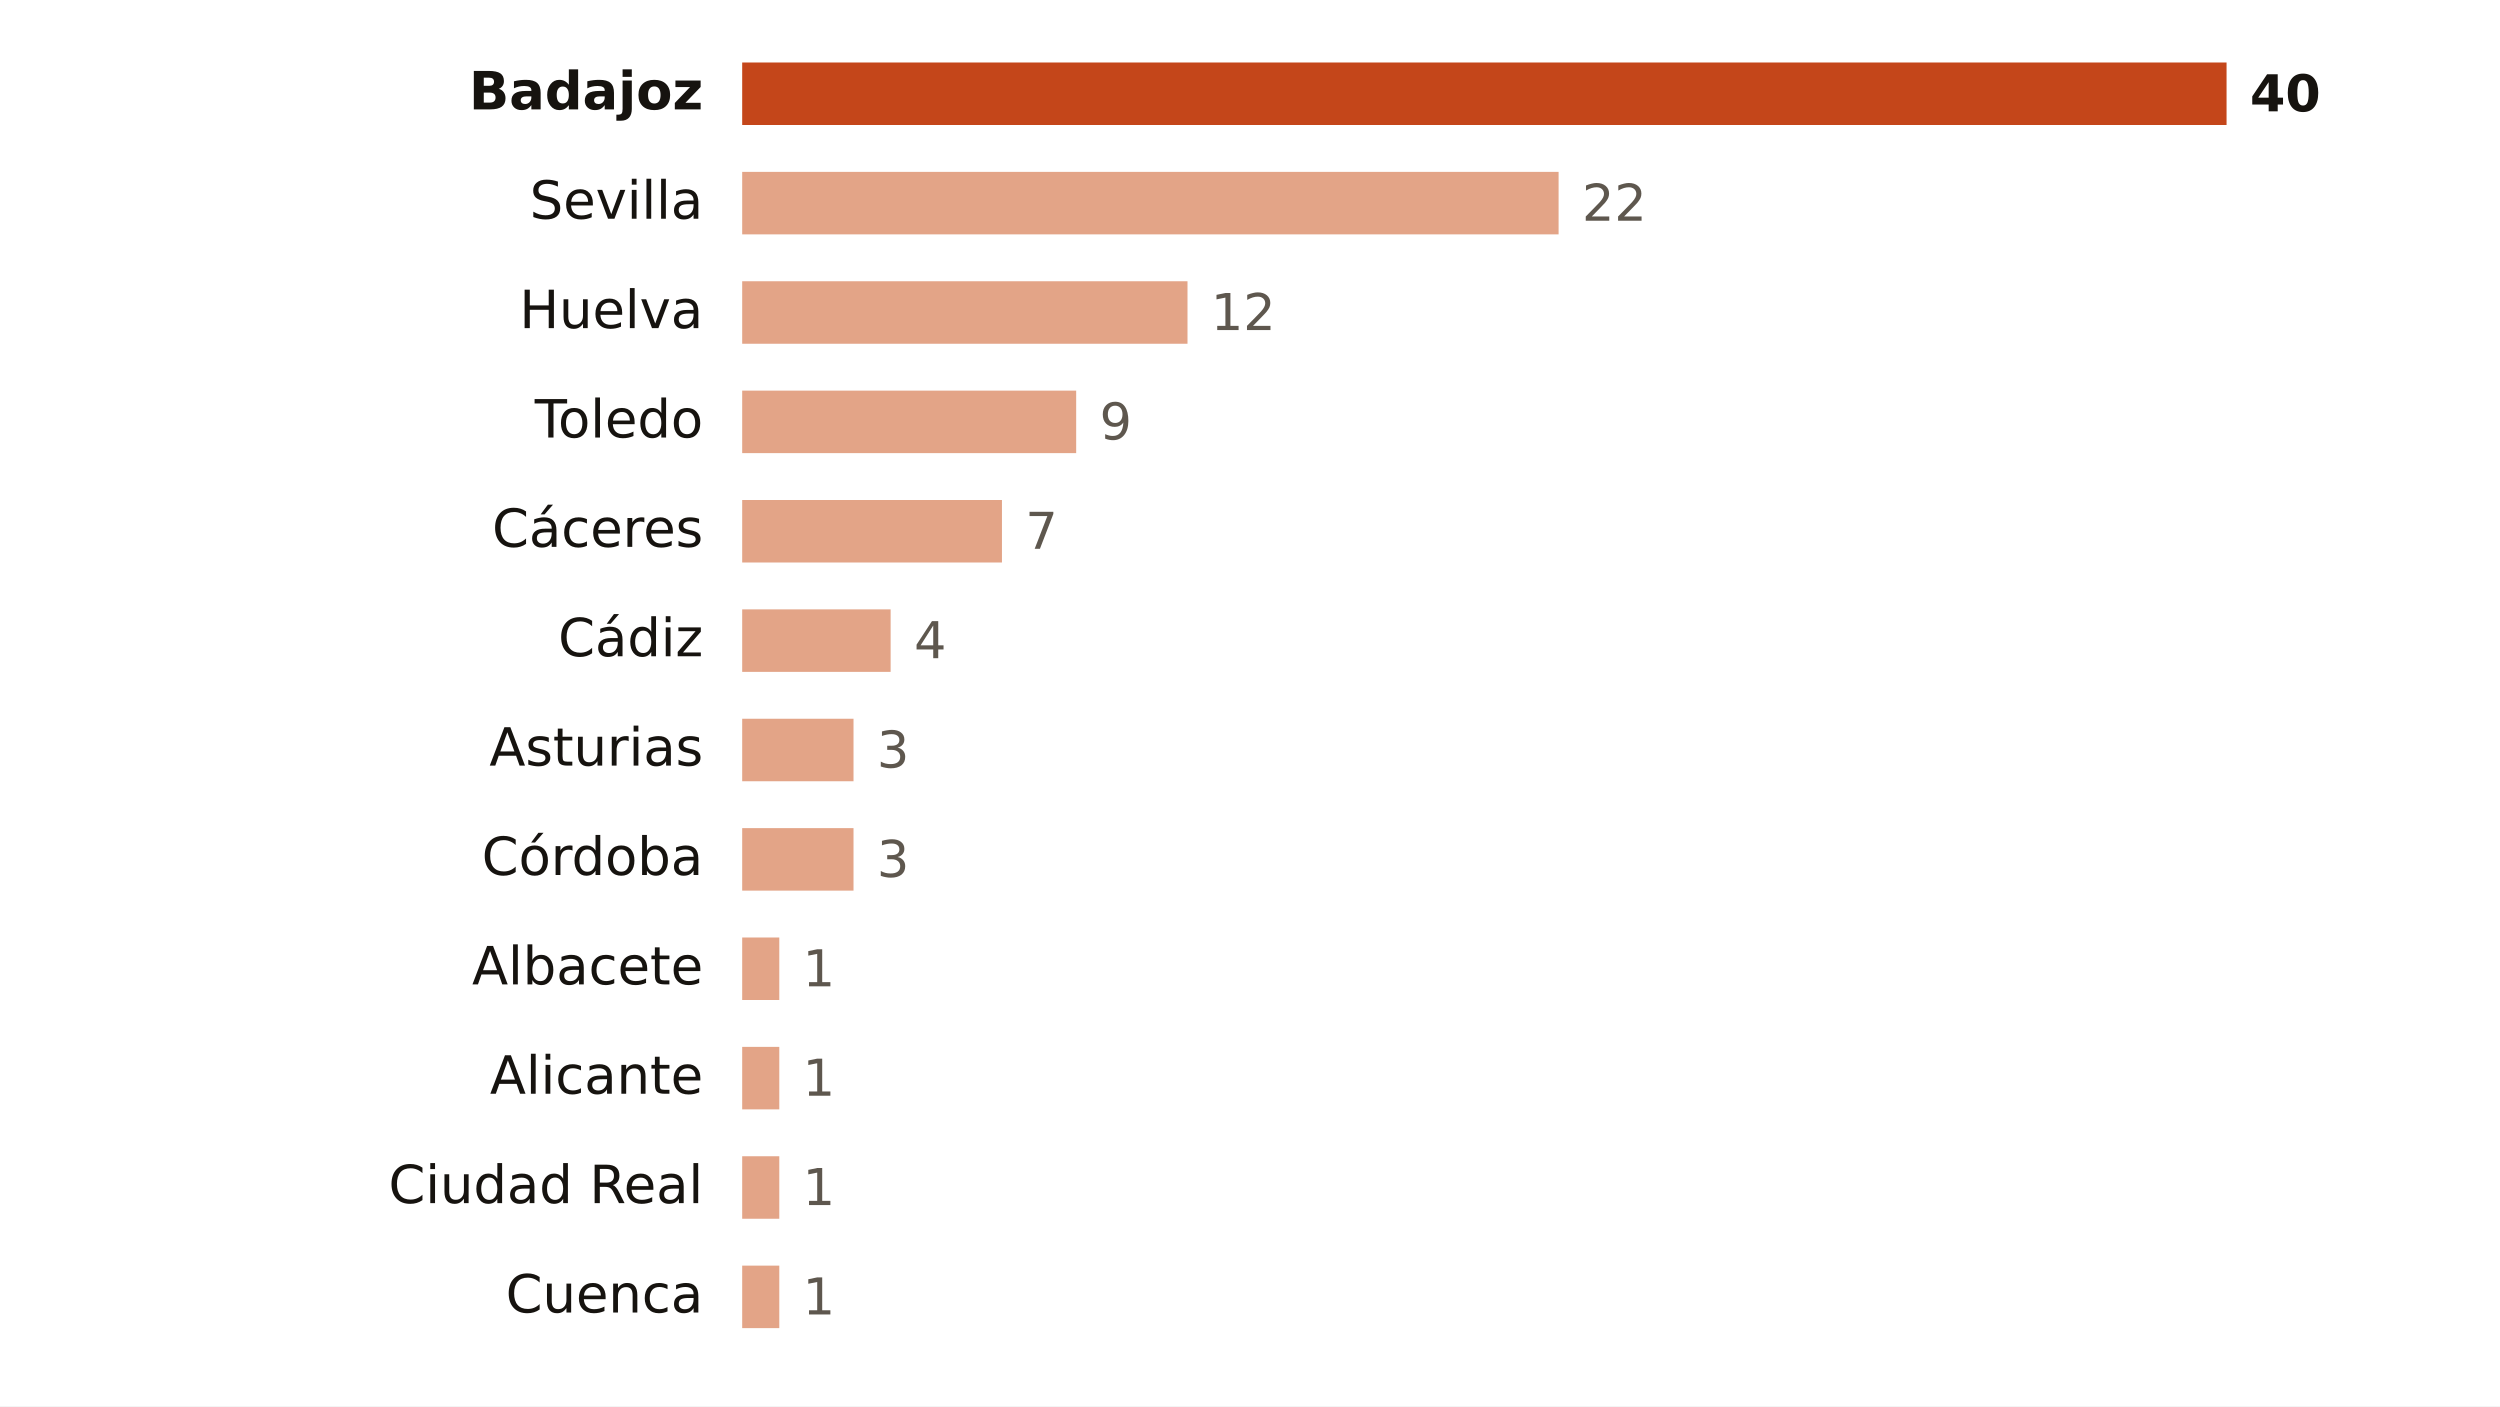
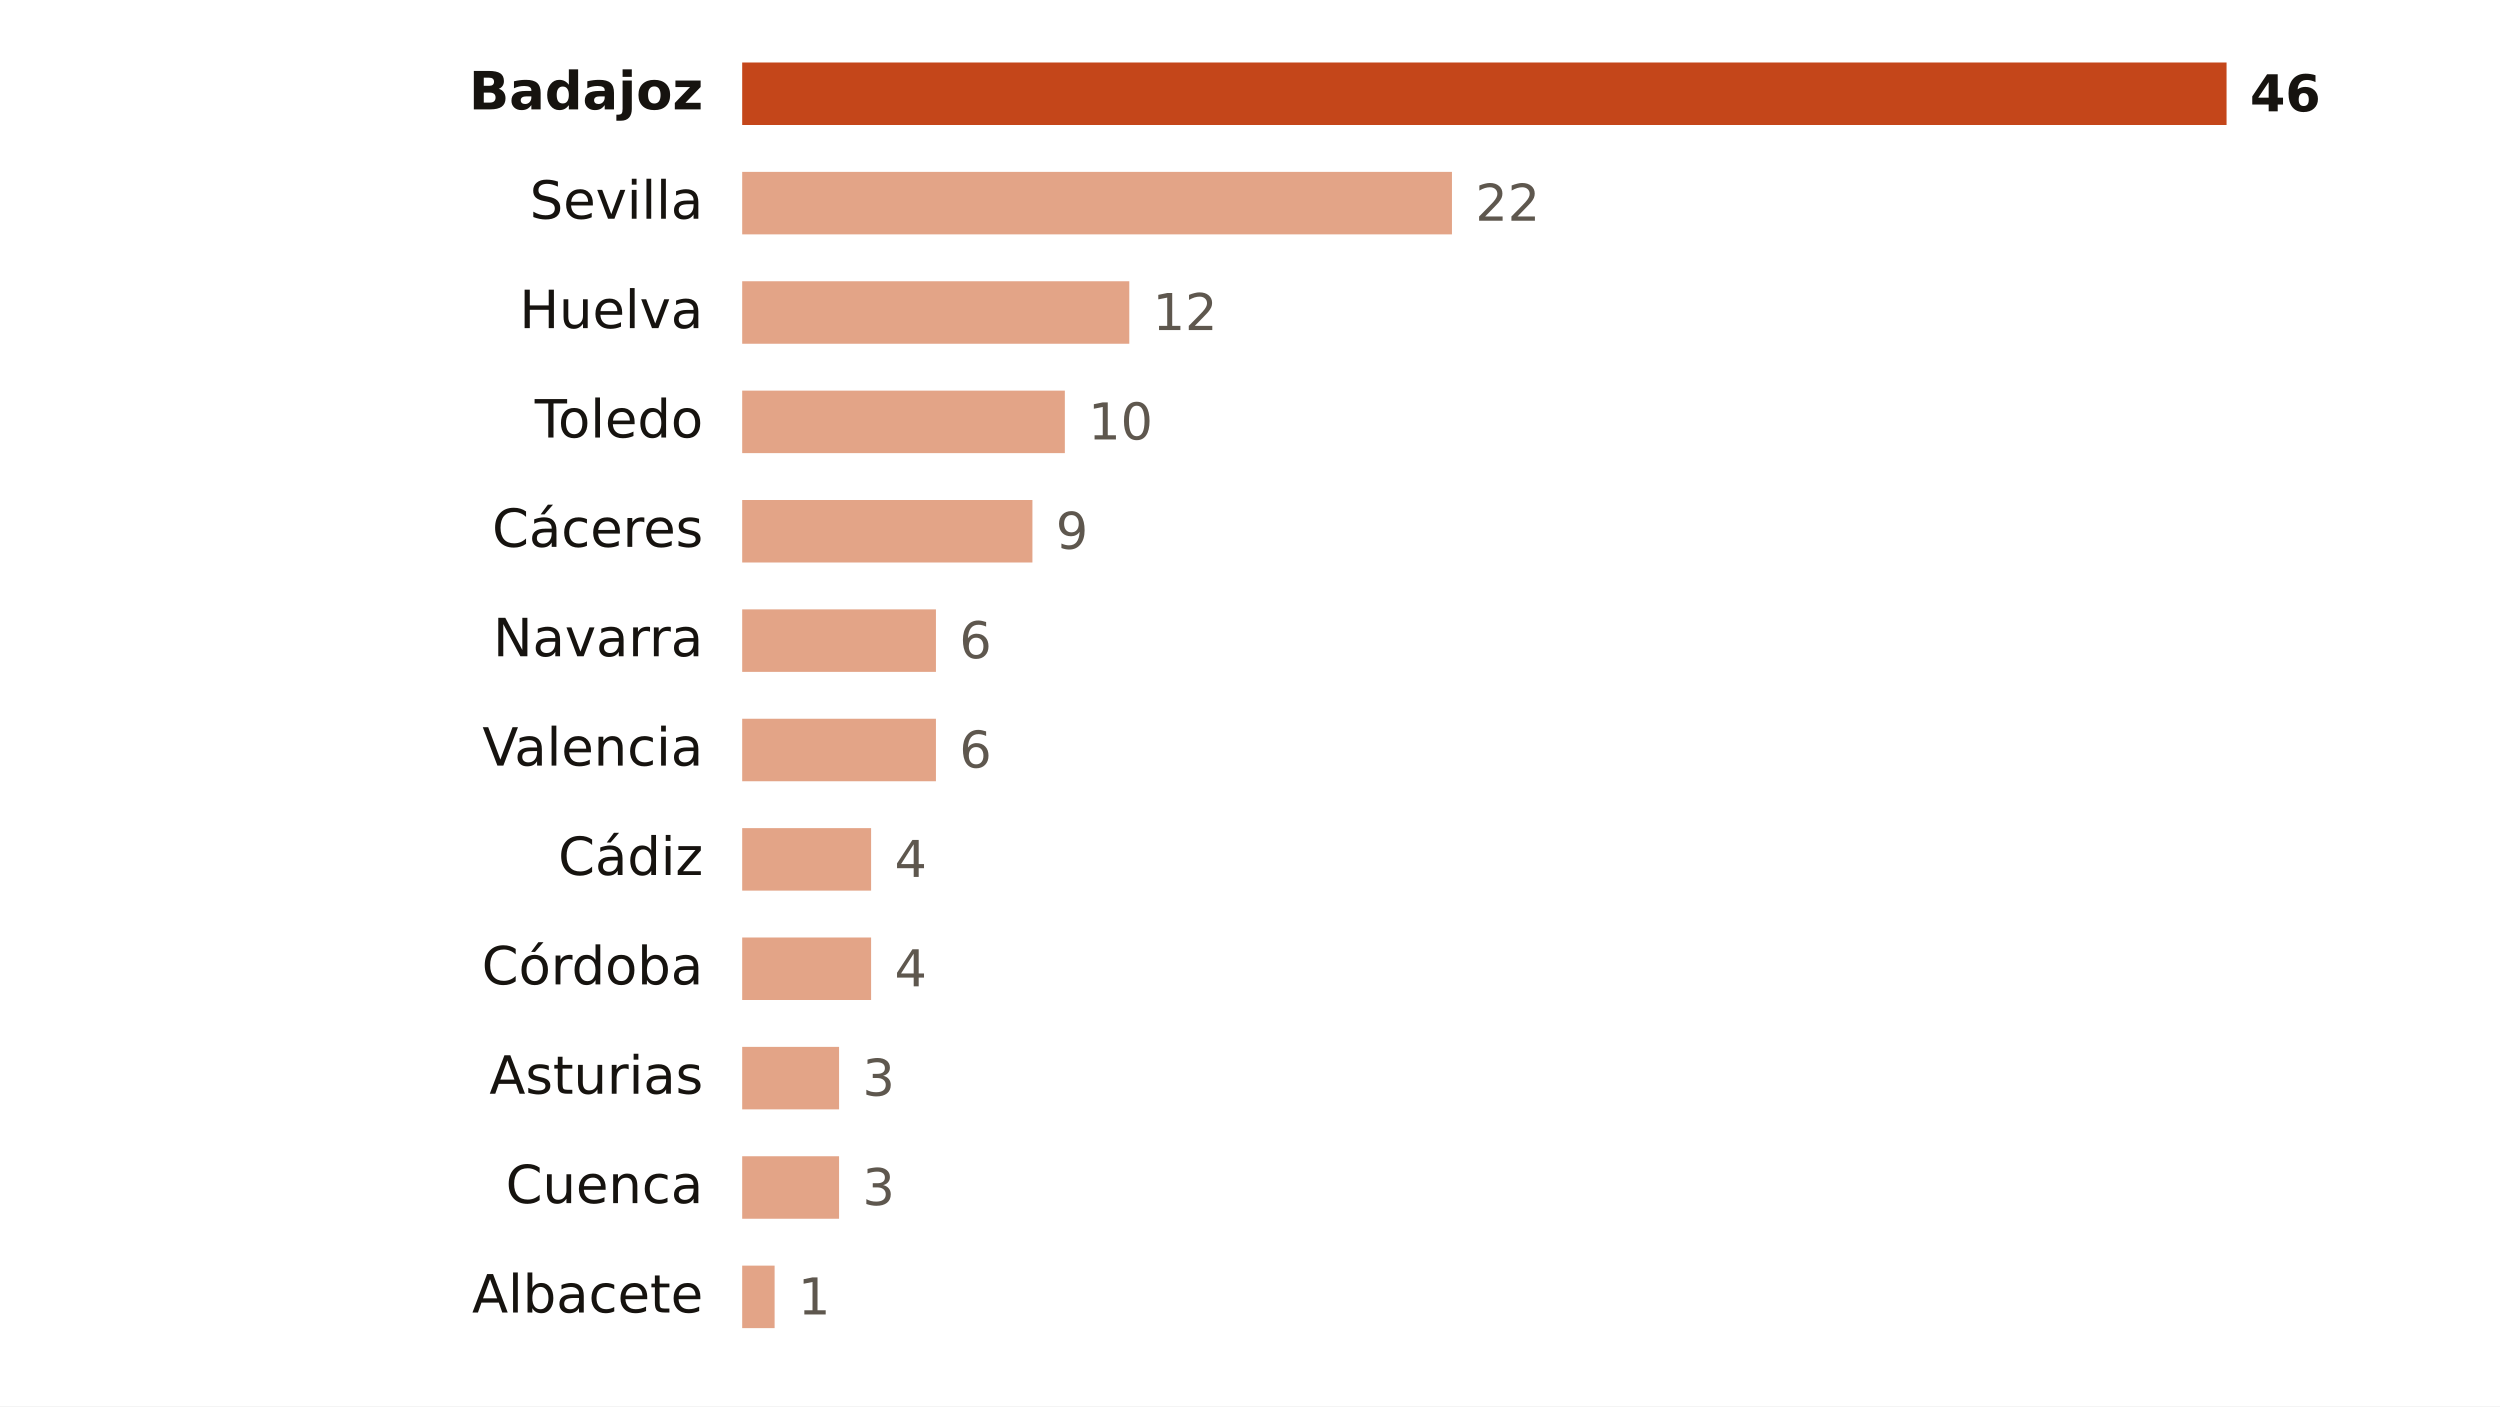
<svg xmlns="http://www.w3.org/2000/svg" viewBox="0 0 640 360" width="640" height="360" role="img" aria-label="Focos de calor por provincia">
  <rect width="640" height="360" fill="#FFFFFF" />
  <text x="180.0" y="28.0" font-size="13.5" fill="#16130F" text-anchor="end" font-weight="600" font-family="Public Sans, DejaVu Sans, Arial, sans-serif">Badajoz</text>
  <rect x="190" y="16" width="380.0" height="16" fill="#C4461A" />
-   <text x="576.0" y="28.5" font-size="13" fill="#16130F" text-anchor="start" font-weight="700" font-family="Public Sans, DejaVu Sans, Arial, sans-serif">40</text>
+   <text x="576.0" y="28.5" font-size="13" fill="#16130F" text-anchor="start" font-weight="700" font-family="Public Sans, DejaVu Sans, Arial, sans-serif">46</text>
  <text x="180.0" y="56.0" font-size="13.5" fill="#16130F" text-anchor="end" font-weight="400" font-family="Public Sans, DejaVu Sans, Arial, sans-serif">Sevilla</text>
-   <rect x="190" y="44" width="209.0" height="16" fill="#E3A487" />
-   <text x="405.0" y="56.5" font-size="13" fill="#5E574E" text-anchor="start" font-weight="500" font-family="Public Sans, DejaVu Sans, Arial, sans-serif">22</text>
+   <rect x="190" y="44" width="181.7" height="16" fill="#E3A487" />
+   <text x="377.7" y="56.5" font-size="13" fill="#5E574E" text-anchor="start" font-weight="500" font-family="Public Sans, DejaVu Sans, Arial, sans-serif">22</text>
  <text x="180.0" y="84.0" font-size="13.5" fill="#16130F" text-anchor="end" font-weight="400" font-family="Public Sans, DejaVu Sans, Arial, sans-serif">Huelva</text>
-   <rect x="190" y="72" width="114.0" height="16" fill="#E3A487" />
-   <text x="310.0" y="84.5" font-size="13" fill="#5E574E" text-anchor="start" font-weight="500" font-family="Public Sans, DejaVu Sans, Arial, sans-serif">12</text>
+   <rect x="190" y="72" width="99.1" height="16" fill="#E3A487" />
+   <text x="295.1" y="84.5" font-size="13" fill="#5E574E" text-anchor="start" font-weight="500" font-family="Public Sans, DejaVu Sans, Arial, sans-serif">12</text>
  <text x="180.0" y="112.0" font-size="13.5" fill="#16130F" text-anchor="end" font-weight="400" font-family="Public Sans, DejaVu Sans, Arial, sans-serif">Toledo</text>
-   <rect x="190" y="100" width="85.5" height="16" fill="#E3A487" />
-   <text x="281.5" y="112.5" font-size="13" fill="#5E574E" text-anchor="start" font-weight="500" font-family="Public Sans, DejaVu Sans, Arial, sans-serif">9</text>
+   <rect x="190" y="100" width="82.6" height="16" fill="#E3A487" />
+   <text x="278.6" y="112.5" font-size="13" fill="#5E574E" text-anchor="start" font-weight="500" font-family="Public Sans, DejaVu Sans, Arial, sans-serif">10</text>
  <text x="180.0" y="140.0" font-size="13.5" fill="#16130F" text-anchor="end" font-weight="400" font-family="Public Sans, DejaVu Sans, Arial, sans-serif">Cáceres</text>
-   <rect x="190" y="128" width="66.5" height="16" fill="#E3A487" />
-   <text x="262.5" y="140.5" font-size="13" fill="#5E574E" text-anchor="start" font-weight="500" font-family="Public Sans, DejaVu Sans, Arial, sans-serif">7</text>
-   <text x="180.0" y="168.0" font-size="13.5" fill="#16130F" text-anchor="end" font-weight="400" font-family="Public Sans, DejaVu Sans, Arial, sans-serif">Cádiz</text>
-   <rect x="190" y="156" width="38.0" height="16" fill="#E3A487" />
-   <text x="234.0" y="168.5" font-size="13" fill="#5E574E" text-anchor="start" font-weight="500" font-family="Public Sans, DejaVu Sans, Arial, sans-serif">4</text>
-   <text x="180.0" y="196.0" font-size="13.5" fill="#16130F" text-anchor="end" font-weight="400" font-family="Public Sans, DejaVu Sans, Arial, sans-serif">Asturias</text>
-   <rect x="190" y="184" width="28.5" height="16" fill="#E3A487" />
-   <text x="224.5" y="196.5" font-size="13" fill="#5E574E" text-anchor="start" font-weight="500" font-family="Public Sans, DejaVu Sans, Arial, sans-serif">3</text>
-   <text x="180.0" y="224.0" font-size="13.5" fill="#16130F" text-anchor="end" font-weight="400" font-family="Public Sans, DejaVu Sans, Arial, sans-serif">Córdoba</text>
-   <rect x="190" y="212" width="28.5" height="16" fill="#E3A487" />
-   <text x="224.5" y="224.5" font-size="13" fill="#5E574E" text-anchor="start" font-weight="500" font-family="Public Sans, DejaVu Sans, Arial, sans-serif">3</text>
-   <text x="180.0" y="252.0" font-size="13.5" fill="#16130F" text-anchor="end" font-weight="400" font-family="Public Sans, DejaVu Sans, Arial, sans-serif">Albacete</text>
-   <rect x="190" y="240" width="9.5" height="16" fill="#E3A487" />
-   <text x="205.5" y="252.5" font-size="13" fill="#5E574E" text-anchor="start" font-weight="500" font-family="Public Sans, DejaVu Sans, Arial, sans-serif">1</text>
-   <text x="180.0" y="280.0" font-size="13.5" fill="#16130F" text-anchor="end" font-weight="400" font-family="Public Sans, DejaVu Sans, Arial, sans-serif">Alicante</text>
-   <rect x="190" y="268" width="9.5" height="16" fill="#E3A487" />
-   <text x="205.5" y="280.5" font-size="13" fill="#5E574E" text-anchor="start" font-weight="500" font-family="Public Sans, DejaVu Sans, Arial, sans-serif">1</text>
-   <text x="180.0" y="308.0" font-size="13.5" fill="#16130F" text-anchor="end" font-weight="400" font-family="Public Sans, DejaVu Sans, Arial, sans-serif">Ciudad Real</text>
-   <rect x="190" y="296" width="9.5" height="16" fill="#E3A487" />
-   <text x="205.5" y="308.5" font-size="13" fill="#5E574E" text-anchor="start" font-weight="500" font-family="Public Sans, DejaVu Sans, Arial, sans-serif">1</text>
-   <text x="180.0" y="336.0" font-size="13.5" fill="#16130F" text-anchor="end" font-weight="400" font-family="Public Sans, DejaVu Sans, Arial, sans-serif">Cuenca</text>
-   <rect x="190" y="324" width="9.5" height="16" fill="#E3A487" />
-   <text x="205.5" y="336.5" font-size="13" fill="#5E574E" text-anchor="start" font-weight="500" font-family="Public Sans, DejaVu Sans, Arial, sans-serif">1</text>
+   <rect x="190" y="128" width="74.3" height="16" fill="#E3A487" />
+   <text x="270.3" y="140.5" font-size="13" fill="#5E574E" text-anchor="start" font-weight="500" font-family="Public Sans, DejaVu Sans, Arial, sans-serif">9</text>
+   <text x="180.0" y="168.0" font-size="13.5" fill="#16130F" text-anchor="end" font-weight="400" font-family="Public Sans, DejaVu Sans, Arial, sans-serif">Navarra</text>
+   <rect x="190" y="156" width="49.6" height="16" fill="#E3A487" />
+   <text x="245.6" y="168.5" font-size="13" fill="#5E574E" text-anchor="start" font-weight="500" font-family="Public Sans, DejaVu Sans, Arial, sans-serif">6</text>
+   <text x="180.0" y="196.0" font-size="13.5" fill="#16130F" text-anchor="end" font-weight="400" font-family="Public Sans, DejaVu Sans, Arial, sans-serif">Valencia</text>
+   <rect x="190" y="184" width="49.6" height="16" fill="#E3A487" />
+   <text x="245.6" y="196.5" font-size="13" fill="#5E574E" text-anchor="start" font-weight="500" font-family="Public Sans, DejaVu Sans, Arial, sans-serif">6</text>
+   <text x="180.0" y="224.0" font-size="13.5" fill="#16130F" text-anchor="end" font-weight="400" font-family="Public Sans, DejaVu Sans, Arial, sans-serif">Cádiz</text>
+   <rect x="190" y="212" width="33.0" height="16" fill="#E3A487" />
+   <text x="229.0" y="224.5" font-size="13" fill="#5E574E" text-anchor="start" font-weight="500" font-family="Public Sans, DejaVu Sans, Arial, sans-serif">4</text>
+   <text x="180.0" y="252.0" font-size="13.5" fill="#16130F" text-anchor="end" font-weight="400" font-family="Public Sans, DejaVu Sans, Arial, sans-serif">Córdoba</text>
+   <rect x="190" y="240" width="33.0" height="16" fill="#E3A487" />
+   <text x="229.0" y="252.5" font-size="13" fill="#5E574E" text-anchor="start" font-weight="500" font-family="Public Sans, DejaVu Sans, Arial, sans-serif">4</text>
+   <text x="180.0" y="280.0" font-size="13.5" fill="#16130F" text-anchor="end" font-weight="400" font-family="Public Sans, DejaVu Sans, Arial, sans-serif">Asturias</text>
+   <rect x="190" y="268" width="24.8" height="16" fill="#E3A487" />
+   <text x="220.8" y="280.5" font-size="13" fill="#5E574E" text-anchor="start" font-weight="500" font-family="Public Sans, DejaVu Sans, Arial, sans-serif">3</text>
+   <text x="180.0" y="308.0" font-size="13.5" fill="#16130F" text-anchor="end" font-weight="400" font-family="Public Sans, DejaVu Sans, Arial, sans-serif">Cuenca</text>
+   <rect x="190" y="296" width="24.8" height="16" fill="#E3A487" />
+   <text x="220.8" y="308.5" font-size="13" fill="#5E574E" text-anchor="start" font-weight="500" font-family="Public Sans, DejaVu Sans, Arial, sans-serif">3</text>
+   <text x="180.0" y="336.0" font-size="13.5" fill="#16130F" text-anchor="end" font-weight="400" font-family="Public Sans, DejaVu Sans, Arial, sans-serif">Albacete</text>
+   <rect x="190" y="324" width="8.3" height="16" fill="#E3A487" />
+   <text x="204.3" y="336.5" font-size="13" fill="#5E574E" text-anchor="start" font-weight="500" font-family="Public Sans, DejaVu Sans, Arial, sans-serif">1</text>
</svg>
